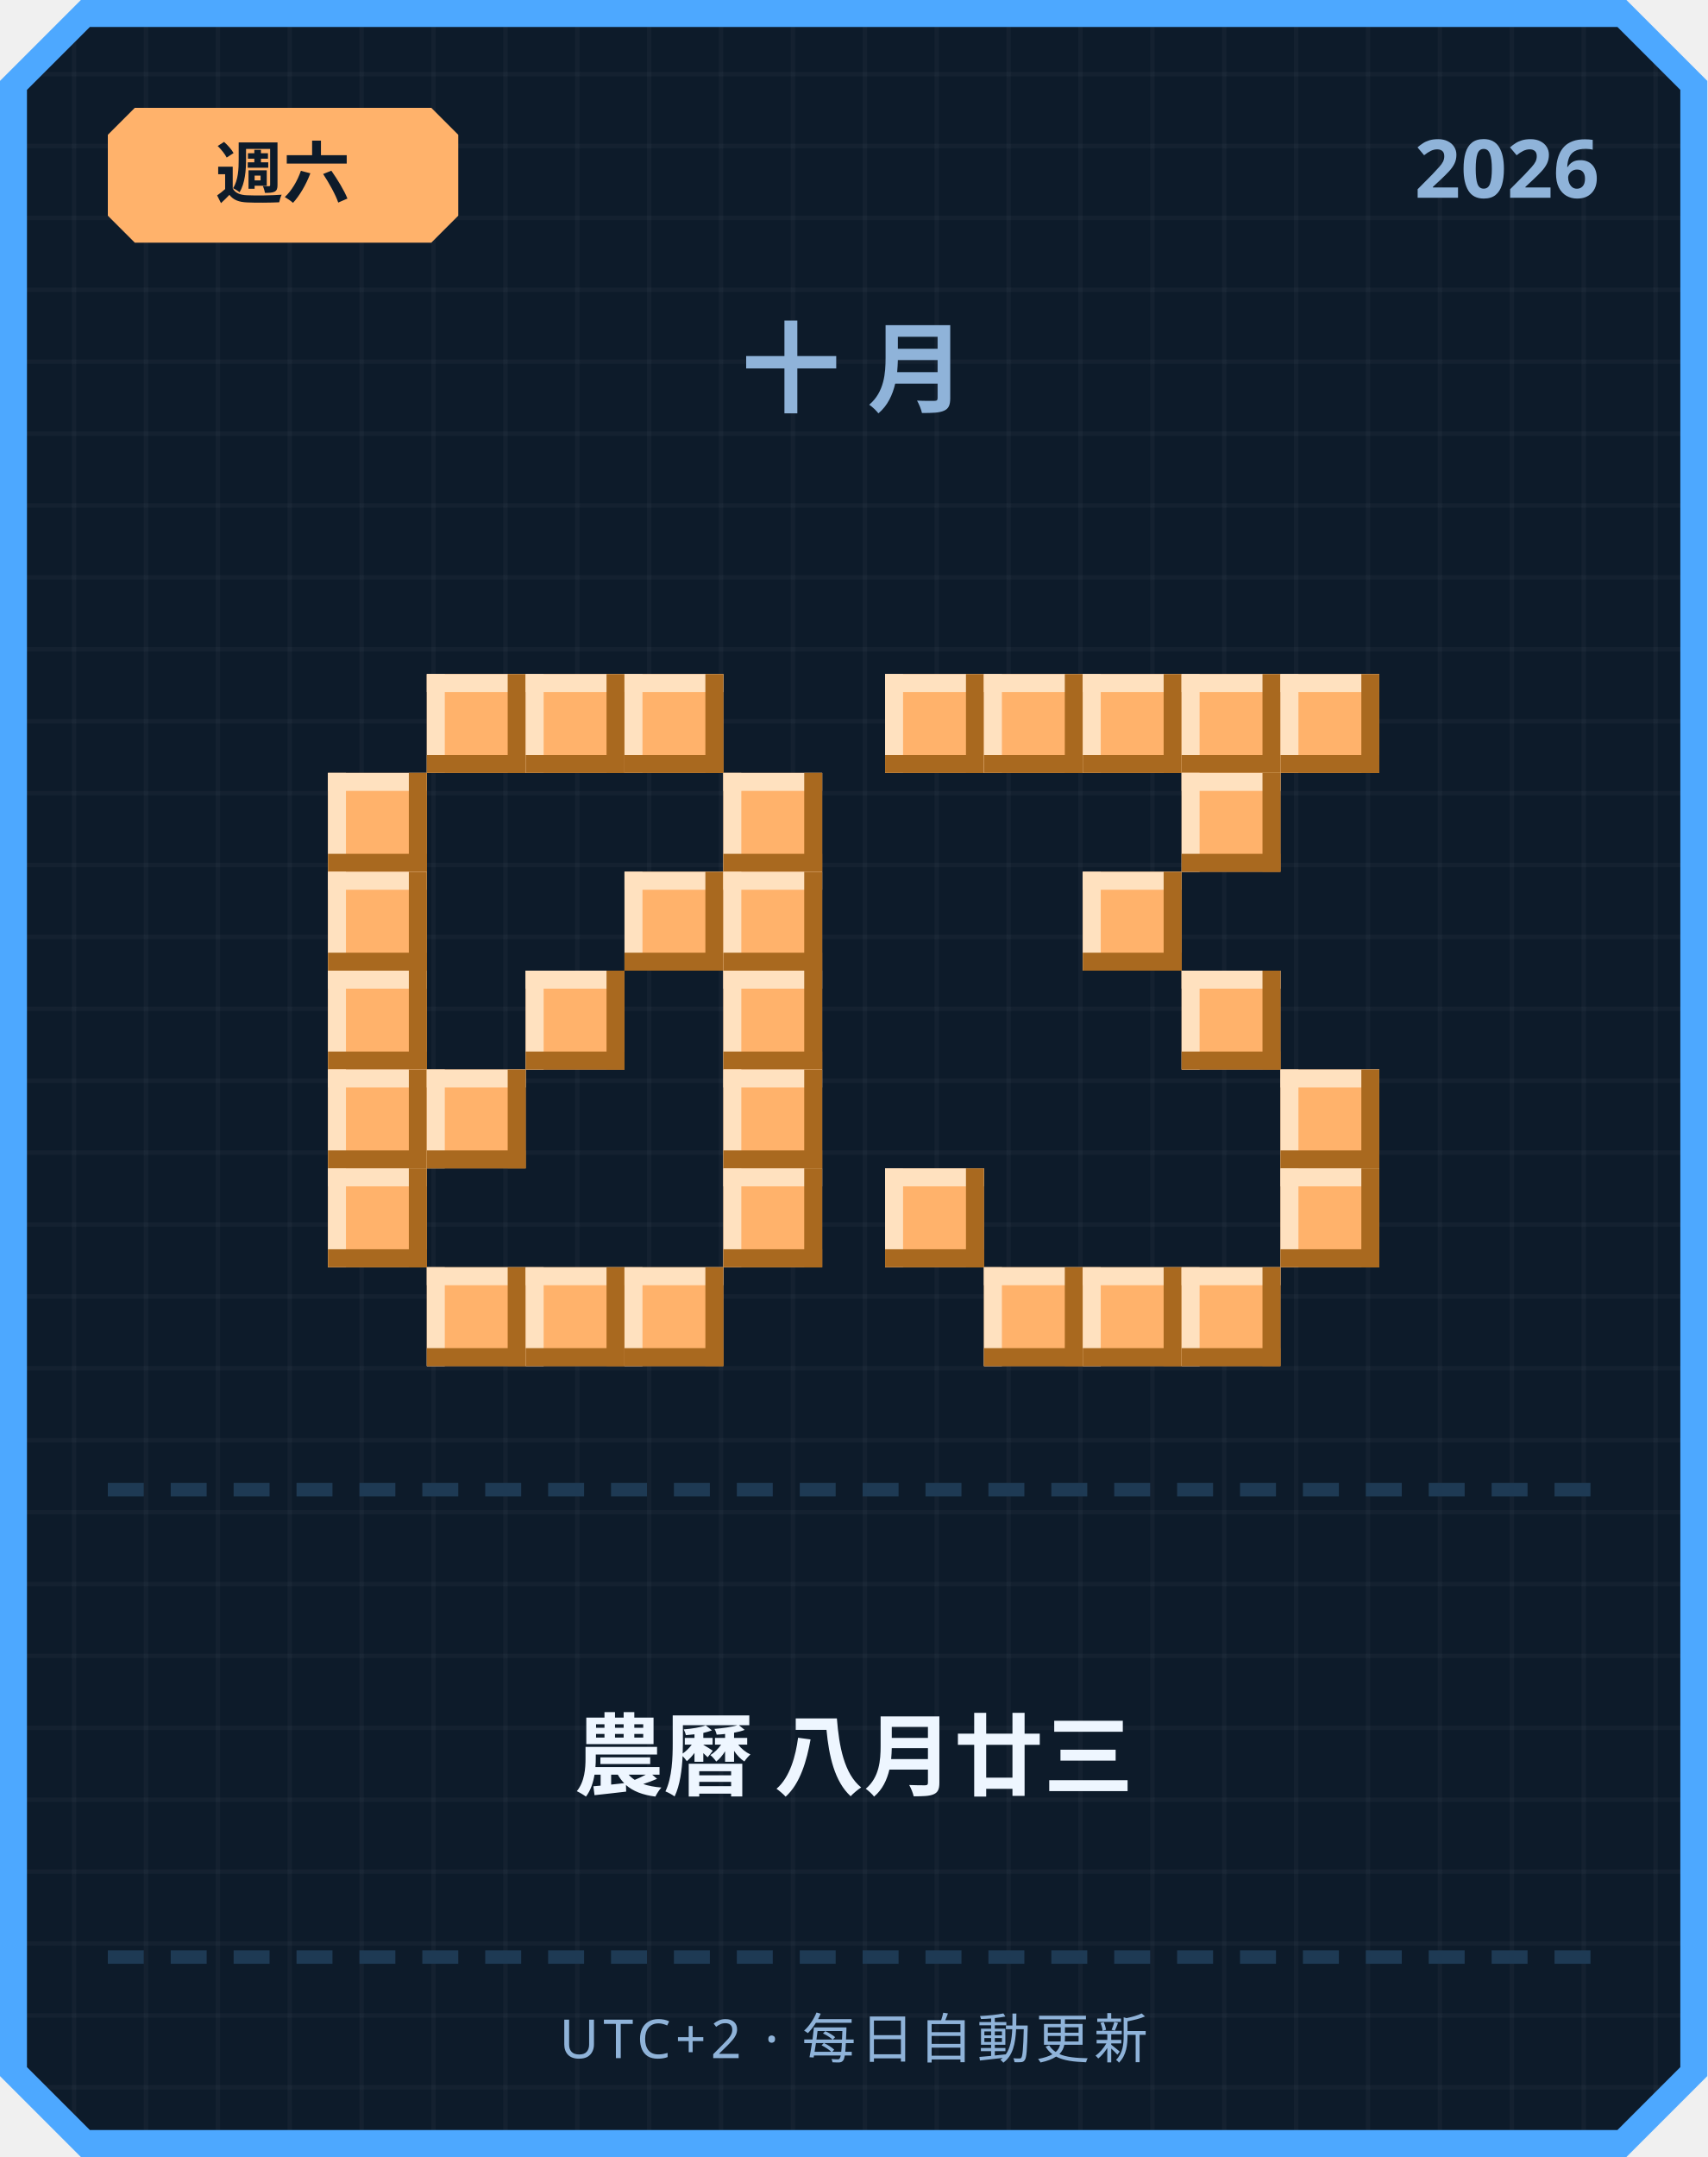
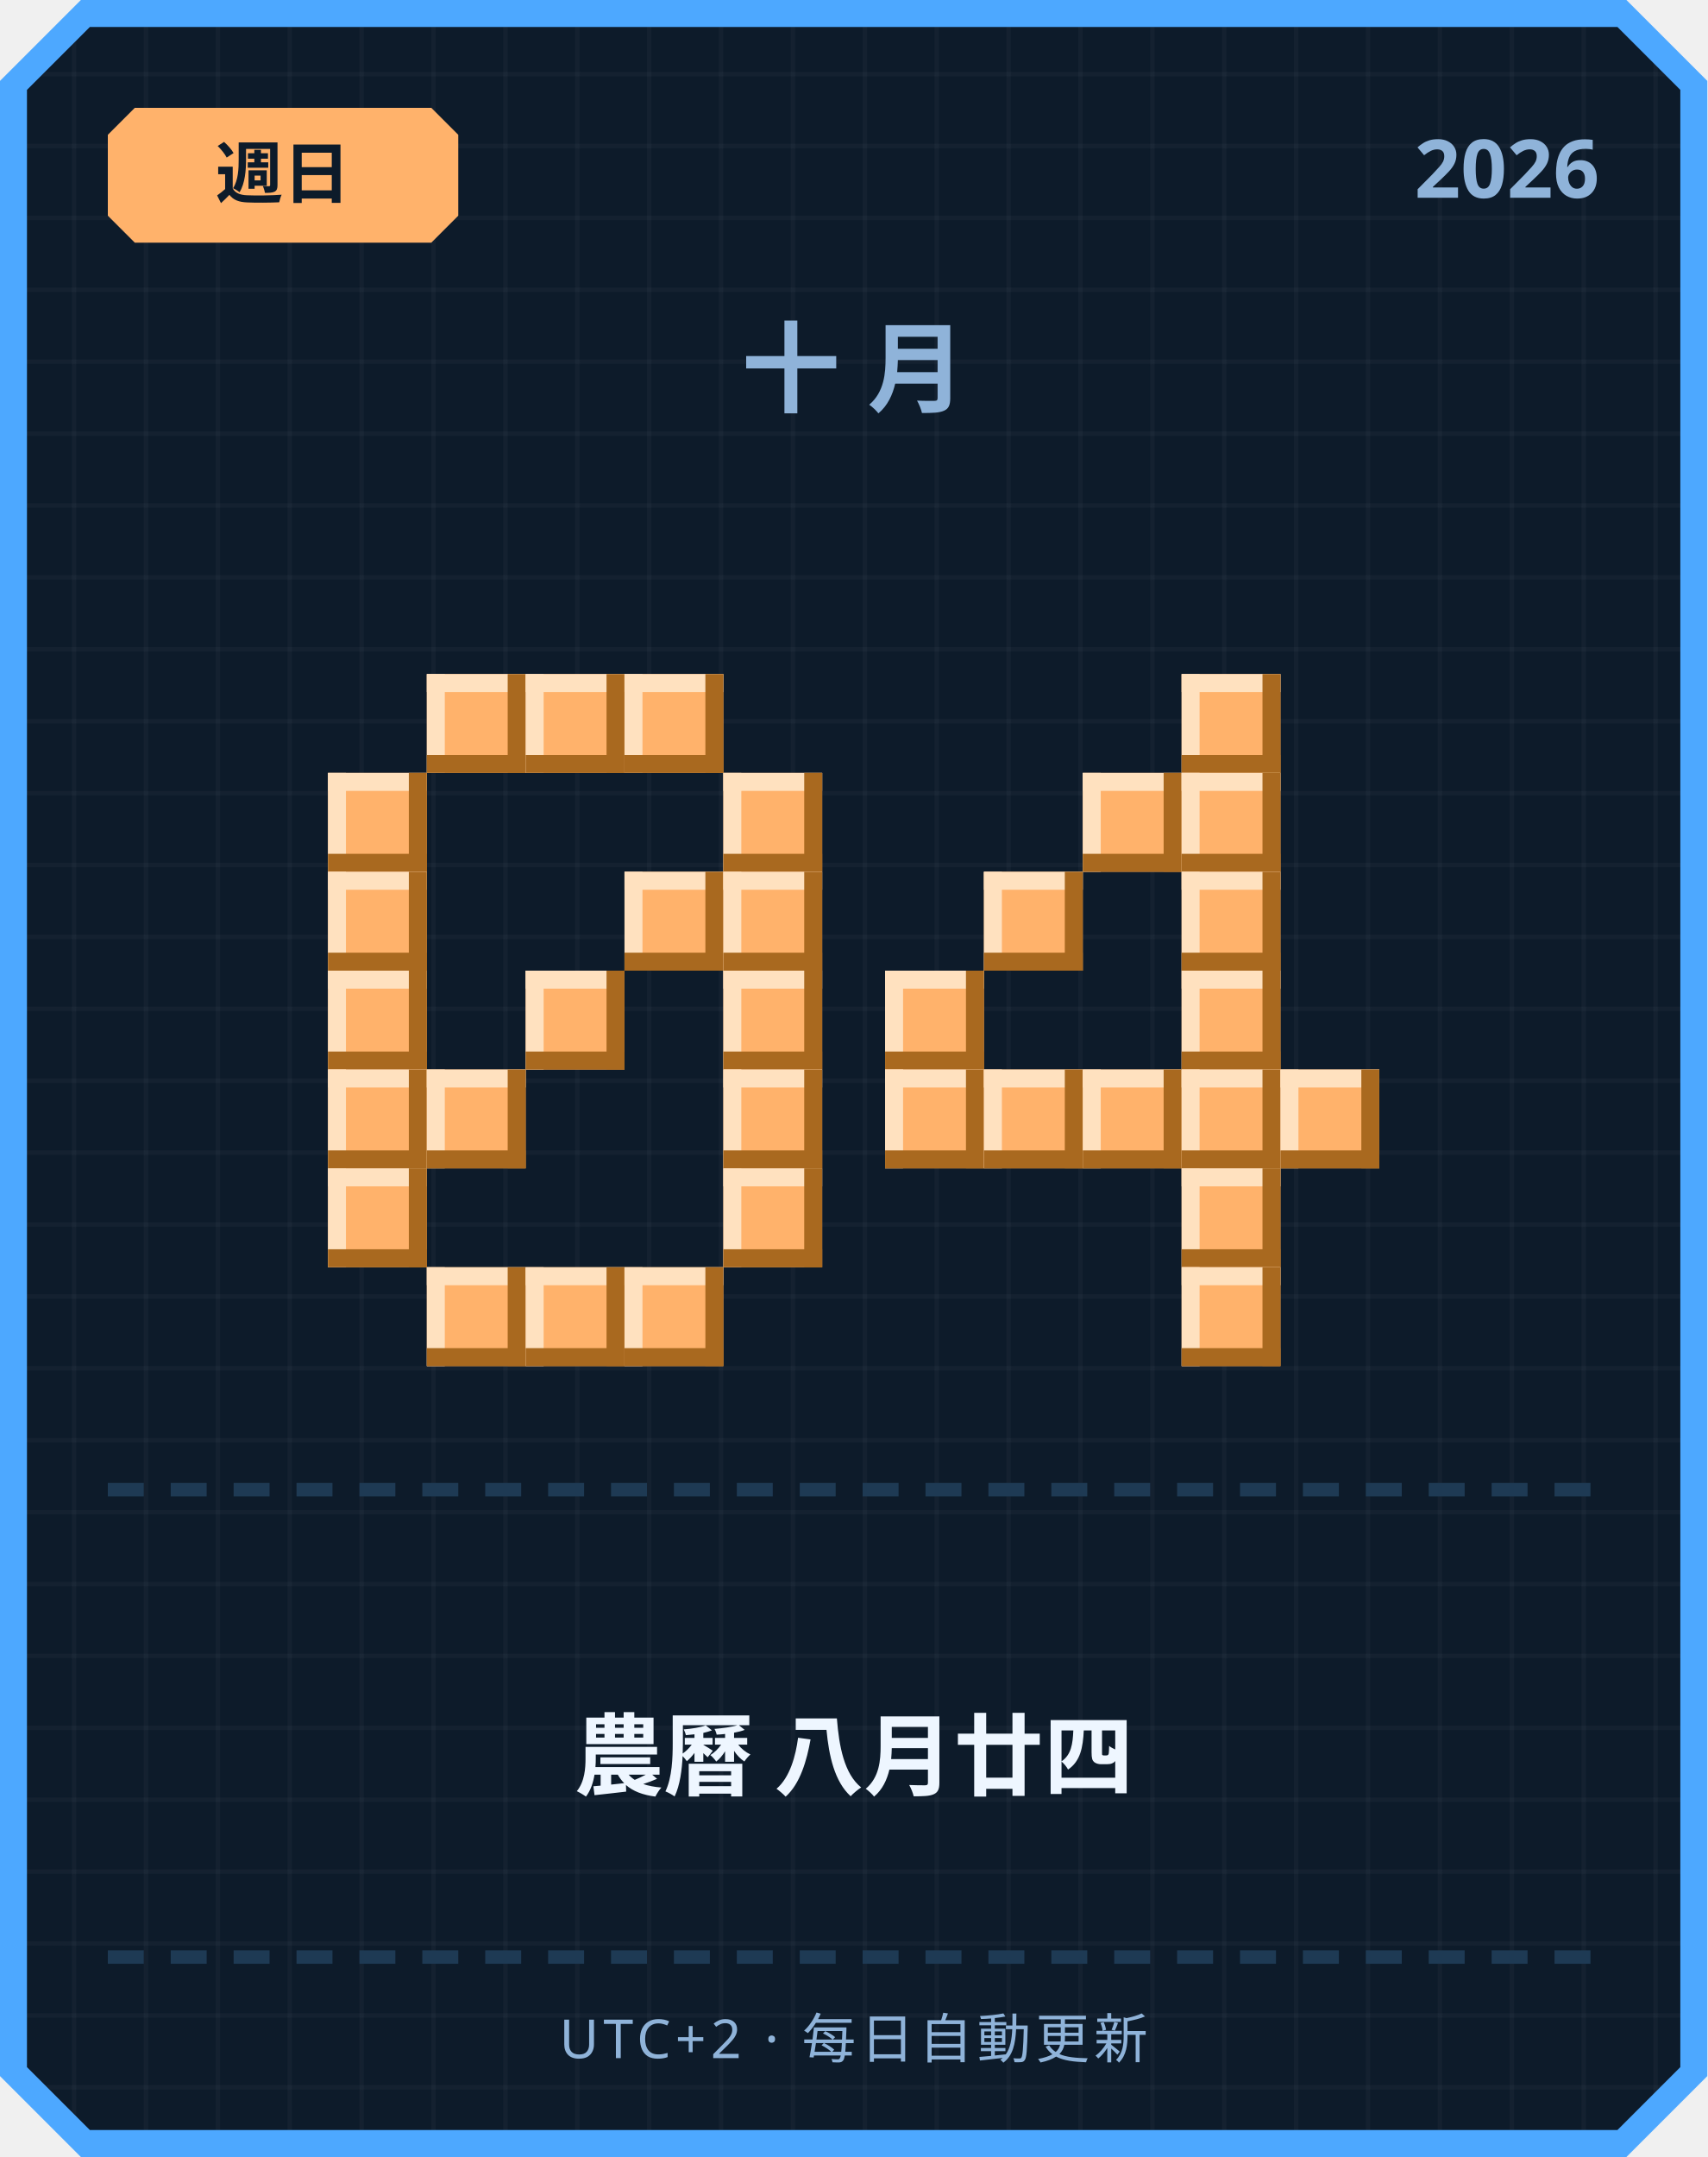
<svg xmlns="http://www.w3.org/2000/svg" width="380" height="480" viewBox="0 0 380 480">
  <defs>
    <pattern id="grid" width="16" height="16" patternUnits="userSpaceOnUse">
      <rect width="16" height="16" fill="#0d1b2a" />
      <rect width="1" height="16" fill="#ffffff" opacity="0.03" />
      <rect width="16" height="1" fill="#ffffff" opacity="0.03" />
    </pattern>
  </defs>
  <path d="M 18,0 L 362,0 L 380,18 L 380,462 L 362,480 L 18,480 L 0,462 L 0,18 Z" fill="#4da8ff" />
  <path d="M 20,6 L 360,6 L 374,20 L 374,460 L 360,474 L 20,474 L 6,460 L 6,20 Z" fill="url(#grid)" />
  <path d="M 30,24 L 96,24 L 102,30 L 102,48 L 96,54 L 30,54 L 24,48 L 24,30 Z" fill="#ffb26b" />
-   <text x="63" y="44" text-anchor="middle" font-family="'Segoe UI', sans-serif" font-size="15" font-weight="700" fill="#0d1b2a">週六</text>
+   <text x="63" y="44" text-anchor="middle" font-family="'Segoe UI', sans-serif" font-size="15" font-weight="700" fill="#0d1b2a">週日</text>
  <text x="356" y="44" text-anchor="end" font-family="'Segoe UI', sans-serif" font-size="18" font-weight="700" fill="#8fb3d9">2026</text>
  <text x="190" y="90" text-anchor="middle" font-family="'Segoe UI', sans-serif" font-size="22" font-weight="700" letter-spacing="6" fill="#8fb3d9">十月</text>
  <rect x="95" y="150" width="22" height="22" fill="#ffb26b" />
  <rect x="95" y="150" width="22" height="4" fill="#ffe1bf" />
  <rect x="95" y="150" width="4" height="22" fill="#ffe1bf" />
  <rect x="95" y="168" width="22" height="4" fill="#a9691f" />
  <rect x="113" y="150" width="4" height="22" fill="#a9691f" />
  <rect x="117" y="150" width="22" height="22" fill="#ffb26b" />
  <rect x="117" y="150" width="22" height="4" fill="#ffe1bf" />
  <rect x="117" y="150" width="4" height="22" fill="#ffe1bf" />
  <rect x="117" y="168" width="22" height="4" fill="#a9691f" />
  <rect x="135" y="150" width="4" height="22" fill="#a9691f" />
  <rect x="139" y="150" width="22" height="22" fill="#ffb26b" />
  <rect x="139" y="150" width="22" height="4" fill="#ffe1bf" />
  <rect x="139" y="150" width="4" height="22" fill="#ffe1bf" />
  <rect x="139" y="168" width="22" height="4" fill="#a9691f" />
  <rect x="157" y="150" width="4" height="22" fill="#a9691f" />
  <rect x="73" y="172" width="22" height="22" fill="#ffb26b" />
  <rect x="73" y="172" width="22" height="4" fill="#ffe1bf" />
  <rect x="73" y="172" width="4" height="22" fill="#ffe1bf" />
  <rect x="73" y="190" width="22" height="4" fill="#a9691f" />
  <rect x="91" y="172" width="4" height="22" fill="#a9691f" />
  <rect x="161" y="172" width="22" height="22" fill="#ffb26b" />
  <rect x="161" y="172" width="22" height="4" fill="#ffe1bf" />
  <rect x="161" y="172" width="4" height="22" fill="#ffe1bf" />
  <rect x="161" y="190" width="22" height="4" fill="#a9691f" />
  <rect x="179" y="172" width="4" height="22" fill="#a9691f" />
  <rect x="73" y="194" width="22" height="22" fill="#ffb26b" />
  <rect x="73" y="194" width="22" height="4" fill="#ffe1bf" />
  <rect x="73" y="194" width="4" height="22" fill="#ffe1bf" />
  <rect x="73" y="212" width="22" height="4" fill="#a9691f" />
  <rect x="91" y="194" width="4" height="22" fill="#a9691f" />
  <rect x="139" y="194" width="22" height="22" fill="#ffb26b" />
  <rect x="139" y="194" width="22" height="4" fill="#ffe1bf" />
  <rect x="139" y="194" width="4" height="22" fill="#ffe1bf" />
  <rect x="139" y="212" width="22" height="4" fill="#a9691f" />
  <rect x="157" y="194" width="4" height="22" fill="#a9691f" />
  <rect x="161" y="194" width="22" height="22" fill="#ffb26b" />
  <rect x="161" y="194" width="22" height="4" fill="#ffe1bf" />
  <rect x="161" y="194" width="4" height="22" fill="#ffe1bf" />
  <rect x="161" y="212" width="22" height="4" fill="#a9691f" />
  <rect x="179" y="194" width="4" height="22" fill="#a9691f" />
  <rect x="73" y="216" width="22" height="22" fill="#ffb26b" />
  <rect x="73" y="216" width="22" height="4" fill="#ffe1bf" />
  <rect x="73" y="216" width="4" height="22" fill="#ffe1bf" />
  <rect x="73" y="234" width="22" height="4" fill="#a9691f" />
  <rect x="91" y="216" width="4" height="22" fill="#a9691f" />
  <rect x="117" y="216" width="22" height="22" fill="#ffb26b" />
  <rect x="117" y="216" width="22" height="4" fill="#ffe1bf" />
  <rect x="117" y="216" width="4" height="22" fill="#ffe1bf" />
  <rect x="117" y="234" width="22" height="4" fill="#a9691f" />
  <rect x="135" y="216" width="4" height="22" fill="#a9691f" />
  <rect x="161" y="216" width="22" height="22" fill="#ffb26b" />
  <rect x="161" y="216" width="22" height="4" fill="#ffe1bf" />
  <rect x="161" y="216" width="4" height="22" fill="#ffe1bf" />
  <rect x="161" y="234" width="22" height="4" fill="#a9691f" />
  <rect x="179" y="216" width="4" height="22" fill="#a9691f" />
  <rect x="73" y="238" width="22" height="22" fill="#ffb26b" />
  <rect x="73" y="238" width="22" height="4" fill="#ffe1bf" />
  <rect x="73" y="238" width="4" height="22" fill="#ffe1bf" />
  <rect x="73" y="256" width="22" height="4" fill="#a9691f" />
  <rect x="91" y="238" width="4" height="22" fill="#a9691f" />
  <rect x="95" y="238" width="22" height="22" fill="#ffb26b" />
  <rect x="95" y="238" width="22" height="4" fill="#ffe1bf" />
  <rect x="95" y="238" width="4" height="22" fill="#ffe1bf" />
  <rect x="95" y="256" width="22" height="4" fill="#a9691f" />
  <rect x="113" y="238" width="4" height="22" fill="#a9691f" />
  <rect x="161" y="238" width="22" height="22" fill="#ffb26b" />
  <rect x="161" y="238" width="22" height="4" fill="#ffe1bf" />
  <rect x="161" y="238" width="4" height="22" fill="#ffe1bf" />
  <rect x="161" y="256" width="22" height="4" fill="#a9691f" />
  <rect x="179" y="238" width="4" height="22" fill="#a9691f" />
  <rect x="73" y="260" width="22" height="22" fill="#ffb26b" />
  <rect x="73" y="260" width="22" height="4" fill="#ffe1bf" />
  <rect x="73" y="260" width="4" height="22" fill="#ffe1bf" />
  <rect x="73" y="278" width="22" height="4" fill="#a9691f" />
  <rect x="91" y="260" width="4" height="22" fill="#a9691f" />
  <rect x="161" y="260" width="22" height="22" fill="#ffb26b" />
  <rect x="161" y="260" width="22" height="4" fill="#ffe1bf" />
  <rect x="161" y="260" width="4" height="22" fill="#ffe1bf" />
  <rect x="161" y="278" width="22" height="4" fill="#a9691f" />
  <rect x="179" y="260" width="4" height="22" fill="#a9691f" />
  <rect x="95" y="282" width="22" height="22" fill="#ffb26b" />
  <rect x="95" y="282" width="22" height="4" fill="#ffe1bf" />
  <rect x="95" y="282" width="4" height="22" fill="#ffe1bf" />
  <rect x="95" y="300" width="22" height="4" fill="#a9691f" />
  <rect x="113" y="282" width="4" height="22" fill="#a9691f" />
  <rect x="117" y="282" width="22" height="22" fill="#ffb26b" />
  <rect x="117" y="282" width="22" height="4" fill="#ffe1bf" />
  <rect x="117" y="282" width="4" height="22" fill="#ffe1bf" />
  <rect x="117" y="300" width="22" height="4" fill="#a9691f" />
  <rect x="135" y="282" width="4" height="22" fill="#a9691f" />
  <rect x="139" y="282" width="22" height="22" fill="#ffb26b" />
  <rect x="139" y="282" width="22" height="4" fill="#ffe1bf" />
  <rect x="139" y="282" width="4" height="22" fill="#ffe1bf" />
  <rect x="139" y="300" width="22" height="4" fill="#a9691f" />
  <rect x="157" y="282" width="4" height="22" fill="#a9691f" />
-   <rect x="197" y="150" width="22" height="22" fill="#ffb26b" />
-   <rect x="197" y="150" width="22" height="4" fill="#ffe1bf" />
-   <rect x="197" y="150" width="4" height="22" fill="#ffe1bf" />
-   <rect x="197" y="168" width="22" height="4" fill="#a9691f" />
-   <rect x="215" y="150" width="4" height="22" fill="#a9691f" />
-   <rect x="219" y="150" width="22" height="22" fill="#ffb26b" />
-   <rect x="219" y="150" width="22" height="4" fill="#ffe1bf" />
-   <rect x="219" y="150" width="4" height="22" fill="#ffe1bf" />
-   <rect x="219" y="168" width="22" height="4" fill="#a9691f" />
-   <rect x="237" y="150" width="4" height="22" fill="#a9691f" />
-   <rect x="241" y="150" width="22" height="22" fill="#ffb26b" />
-   <rect x="241" y="150" width="22" height="4" fill="#ffe1bf" />
-   <rect x="241" y="150" width="4" height="22" fill="#ffe1bf" />
-   <rect x="241" y="168" width="22" height="4" fill="#a9691f" />
-   <rect x="259" y="150" width="4" height="22" fill="#a9691f" />
  <rect x="263" y="150" width="22" height="22" fill="#ffb26b" />
  <rect x="263" y="150" width="22" height="4" fill="#ffe1bf" />
  <rect x="263" y="150" width="4" height="22" fill="#ffe1bf" />
  <rect x="263" y="168" width="22" height="4" fill="#a9691f" />
  <rect x="281" y="150" width="4" height="22" fill="#a9691f" />
-   <rect x="285" y="150" width="22" height="22" fill="#ffb26b" />
-   <rect x="285" y="150" width="22" height="4" fill="#ffe1bf" />
-   <rect x="285" y="150" width="4" height="22" fill="#ffe1bf" />
-   <rect x="285" y="168" width="22" height="4" fill="#a9691f" />
-   <rect x="303" y="150" width="4" height="22" fill="#a9691f" />
+   <rect x="241" y="172" width="22" height="22" fill="#ffb26b" />
+   <rect x="241" y="172" width="22" height="4" fill="#ffe1bf" />
+   <rect x="241" y="172" width="4" height="22" fill="#ffe1bf" />
+   <rect x="241" y="190" width="22" height="4" fill="#a9691f" />
+   <rect x="259" y="172" width="4" height="22" fill="#a9691f" />
  <rect x="263" y="172" width="22" height="22" fill="#ffb26b" />
  <rect x="263" y="172" width="22" height="4" fill="#ffe1bf" />
  <rect x="263" y="172" width="4" height="22" fill="#ffe1bf" />
  <rect x="263" y="190" width="22" height="4" fill="#a9691f" />
  <rect x="281" y="172" width="4" height="22" fill="#a9691f" />
-   <rect x="241" y="194" width="22" height="22" fill="#ffb26b" />
-   <rect x="241" y="194" width="22" height="4" fill="#ffe1bf" />
-   <rect x="241" y="194" width="4" height="22" fill="#ffe1bf" />
-   <rect x="241" y="212" width="22" height="4" fill="#a9691f" />
-   <rect x="259" y="194" width="4" height="22" fill="#a9691f" />
+   <rect x="219" y="194" width="22" height="22" fill="#ffb26b" />
+   <rect x="219" y="194" width="22" height="4" fill="#ffe1bf" />
+   <rect x="219" y="194" width="4" height="22" fill="#ffe1bf" />
+   <rect x="219" y="212" width="22" height="4" fill="#a9691f" />
+   <rect x="237" y="194" width="4" height="22" fill="#a9691f" />
+   <rect x="263" y="194" width="22" height="22" fill="#ffb26b" />
+   <rect x="263" y="194" width="22" height="4" fill="#ffe1bf" />
+   <rect x="263" y="194" width="4" height="22" fill="#ffe1bf" />
+   <rect x="263" y="212" width="22" height="4" fill="#a9691f" />
+   <rect x="281" y="194" width="4" height="22" fill="#a9691f" />
+   <rect x="197" y="216" width="22" height="22" fill="#ffb26b" />
+   <rect x="197" y="216" width="22" height="4" fill="#ffe1bf" />
+   <rect x="197" y="216" width="4" height="22" fill="#ffe1bf" />
+   <rect x="197" y="234" width="22" height="4" fill="#a9691f" />
+   <rect x="215" y="216" width="4" height="22" fill="#a9691f" />
  <rect x="263" y="216" width="22" height="22" fill="#ffb26b" />
  <rect x="263" y="216" width="22" height="4" fill="#ffe1bf" />
  <rect x="263" y="216" width="4" height="22" fill="#ffe1bf" />
  <rect x="263" y="234" width="22" height="4" fill="#a9691f" />
  <rect x="281" y="216" width="4" height="22" fill="#a9691f" />
+   <rect x="197" y="238" width="22" height="22" fill="#ffb26b" />
+   <rect x="197" y="238" width="22" height="4" fill="#ffe1bf" />
+   <rect x="197" y="238" width="4" height="22" fill="#ffe1bf" />
+   <rect x="197" y="256" width="22" height="4" fill="#a9691f" />
+   <rect x="215" y="238" width="4" height="22" fill="#a9691f" />
+   <rect x="219" y="238" width="22" height="22" fill="#ffb26b" />
+   <rect x="219" y="238" width="22" height="4" fill="#ffe1bf" />
+   <rect x="219" y="238" width="4" height="22" fill="#ffe1bf" />
+   <rect x="219" y="256" width="22" height="4" fill="#a9691f" />
+   <rect x="237" y="238" width="4" height="22" fill="#a9691f" />
+   <rect x="241" y="238" width="22" height="22" fill="#ffb26b" />
+   <rect x="241" y="238" width="22" height="4" fill="#ffe1bf" />
+   <rect x="241" y="238" width="4" height="22" fill="#ffe1bf" />
+   <rect x="241" y="256" width="22" height="4" fill="#a9691f" />
+   <rect x="259" y="238" width="4" height="22" fill="#a9691f" />
+   <rect x="263" y="238" width="22" height="22" fill="#ffb26b" />
+   <rect x="263" y="238" width="22" height="4" fill="#ffe1bf" />
+   <rect x="263" y="238" width="4" height="22" fill="#ffe1bf" />
+   <rect x="263" y="256" width="22" height="4" fill="#a9691f" />
+   <rect x="281" y="238" width="4" height="22" fill="#a9691f" />
  <rect x="285" y="238" width="22" height="22" fill="#ffb26b" />
  <rect x="285" y="238" width="22" height="4" fill="#ffe1bf" />
  <rect x="285" y="238" width="4" height="22" fill="#ffe1bf" />
  <rect x="285" y="256" width="22" height="4" fill="#a9691f" />
  <rect x="303" y="238" width="4" height="22" fill="#a9691f" />
-   <rect x="197" y="260" width="22" height="22" fill="#ffb26b" />
-   <rect x="197" y="260" width="22" height="4" fill="#ffe1bf" />
-   <rect x="197" y="260" width="4" height="22" fill="#ffe1bf" />
-   <rect x="197" y="278" width="22" height="4" fill="#a9691f" />
-   <rect x="215" y="260" width="4" height="22" fill="#a9691f" />
-   <rect x="285" y="260" width="22" height="22" fill="#ffb26b" />
-   <rect x="285" y="260" width="22" height="4" fill="#ffe1bf" />
-   <rect x="285" y="260" width="4" height="22" fill="#ffe1bf" />
-   <rect x="285" y="278" width="22" height="4" fill="#a9691f" />
-   <rect x="303" y="260" width="4" height="22" fill="#a9691f" />
-   <rect x="219" y="282" width="22" height="22" fill="#ffb26b" />
-   <rect x="219" y="282" width="22" height="4" fill="#ffe1bf" />
-   <rect x="219" y="282" width="4" height="22" fill="#ffe1bf" />
-   <rect x="219" y="300" width="22" height="4" fill="#a9691f" />
-   <rect x="237" y="282" width="4" height="22" fill="#a9691f" />
-   <rect x="241" y="282" width="22" height="22" fill="#ffb26b" />
-   <rect x="241" y="282" width="22" height="4" fill="#ffe1bf" />
-   <rect x="241" y="282" width="4" height="22" fill="#ffe1bf" />
-   <rect x="241" y="300" width="22" height="4" fill="#a9691f" />
-   <rect x="259" y="282" width="4" height="22" fill="#a9691f" />
+   <rect x="263" y="260" width="22" height="22" fill="#ffb26b" />
+   <rect x="263" y="260" width="22" height="4" fill="#ffe1bf" />
+   <rect x="263" y="260" width="4" height="22" fill="#ffe1bf" />
+   <rect x="263" y="278" width="22" height="4" fill="#a9691f" />
+   <rect x="281" y="260" width="4" height="22" fill="#a9691f" />
  <rect x="263" y="282" width="22" height="22" fill="#ffb26b" />
  <rect x="263" y="282" width="22" height="4" fill="#ffe1bf" />
  <rect x="263" y="282" width="4" height="22" fill="#ffe1bf" />
  <rect x="263" y="300" width="22" height="4" fill="#a9691f" />
  <rect x="281" y="282" width="4" height="22" fill="#a9691f" />
  <rect x="24" y="330" width="8" height="3" fill="#1e3a54" />
  <rect x="38" y="330" width="8" height="3" fill="#1e3a54" />
  <rect x="52" y="330" width="8" height="3" fill="#1e3a54" />
  <rect x="66" y="330" width="8" height="3" fill="#1e3a54" />
  <rect x="80" y="330" width="8" height="3" fill="#1e3a54" />
  <rect x="94" y="330" width="8" height="3" fill="#1e3a54" />
  <rect x="108" y="330" width="8" height="3" fill="#1e3a54" />
  <rect x="122" y="330" width="8" height="3" fill="#1e3a54" />
  <rect x="136" y="330" width="8" height="3" fill="#1e3a54" />
  <rect x="150" y="330" width="8" height="3" fill="#1e3a54" />
  <rect x="164" y="330" width="8" height="3" fill="#1e3a54" />
  <rect x="178" y="330" width="8" height="3" fill="#1e3a54" />
  <rect x="192" y="330" width="8" height="3" fill="#1e3a54" />
  <rect x="206" y="330" width="8" height="3" fill="#1e3a54" />
  <rect x="220" y="330" width="8" height="3" fill="#1e3a54" />
  <rect x="234" y="330" width="8" height="3" fill="#1e3a54" />
  <rect x="248" y="330" width="8" height="3" fill="#1e3a54" />
  <rect x="262" y="330" width="8" height="3" fill="#1e3a54" />
  <rect x="276" y="330" width="8" height="3" fill="#1e3a54" />
  <rect x="290" y="330" width="8" height="3" fill="#1e3a54" />
  <rect x="304" y="330" width="8" height="3" fill="#1e3a54" />
  <rect x="318" y="330" width="8" height="3" fill="#1e3a54" />
  <rect x="332" y="330" width="8" height="3" fill="#1e3a54" />
  <rect x="346" y="330" width="8" height="3" fill="#1e3a54" />
-   <text x="190" y="398" text-anchor="middle" font-family="'Segoe UI', 'Microsoft JhengHei', sans-serif" font-size="20" font-weight="700" fill="#eef6ff">農曆 八月廿三</text>
+   <text x="190" y="398" text-anchor="middle" font-family="'Segoe UI', 'Microsoft JhengHei', sans-serif" font-size="20" font-weight="700" fill="#eef6ff">農曆 八月廿四</text>
  <rect x="24" y="434" width="8" height="3" fill="#1e3a54" />
  <rect x="38" y="434" width="8" height="3" fill="#1e3a54" />
  <rect x="52" y="434" width="8" height="3" fill="#1e3a54" />
  <rect x="66" y="434" width="8" height="3" fill="#1e3a54" />
  <rect x="80" y="434" width="8" height="3" fill="#1e3a54" />
  <rect x="94" y="434" width="8" height="3" fill="#1e3a54" />
  <rect x="108" y="434" width="8" height="3" fill="#1e3a54" />
  <rect x="122" y="434" width="8" height="3" fill="#1e3a54" />
  <rect x="136" y="434" width="8" height="3" fill="#1e3a54" />
  <rect x="150" y="434" width="8" height="3" fill="#1e3a54" />
  <rect x="164" y="434" width="8" height="3" fill="#1e3a54" />
  <rect x="178" y="434" width="8" height="3" fill="#1e3a54" />
  <rect x="192" y="434" width="8" height="3" fill="#1e3a54" />
  <rect x="206" y="434" width="8" height="3" fill="#1e3a54" />
  <rect x="220" y="434" width="8" height="3" fill="#1e3a54" />
  <rect x="234" y="434" width="8" height="3" fill="#1e3a54" />
  <rect x="248" y="434" width="8" height="3" fill="#1e3a54" />
  <rect x="262" y="434" width="8" height="3" fill="#1e3a54" />
  <rect x="276" y="434" width="8" height="3" fill="#1e3a54" />
  <rect x="290" y="434" width="8" height="3" fill="#1e3a54" />
  <rect x="304" y="434" width="8" height="3" fill="#1e3a54" />
  <rect x="318" y="434" width="8" height="3" fill="#1e3a54" />
  <rect x="332" y="434" width="8" height="3" fill="#1e3a54" />
  <rect x="346" y="434" width="8" height="3" fill="#1e3a54" />
  <text x="190" y="458" text-anchor="middle" font-family="'Segoe UI', sans-serif" font-size="12" letter-spacing="1" fill="#8fb3d9">UTC+2 · 每日自動更新</text>
</svg>
